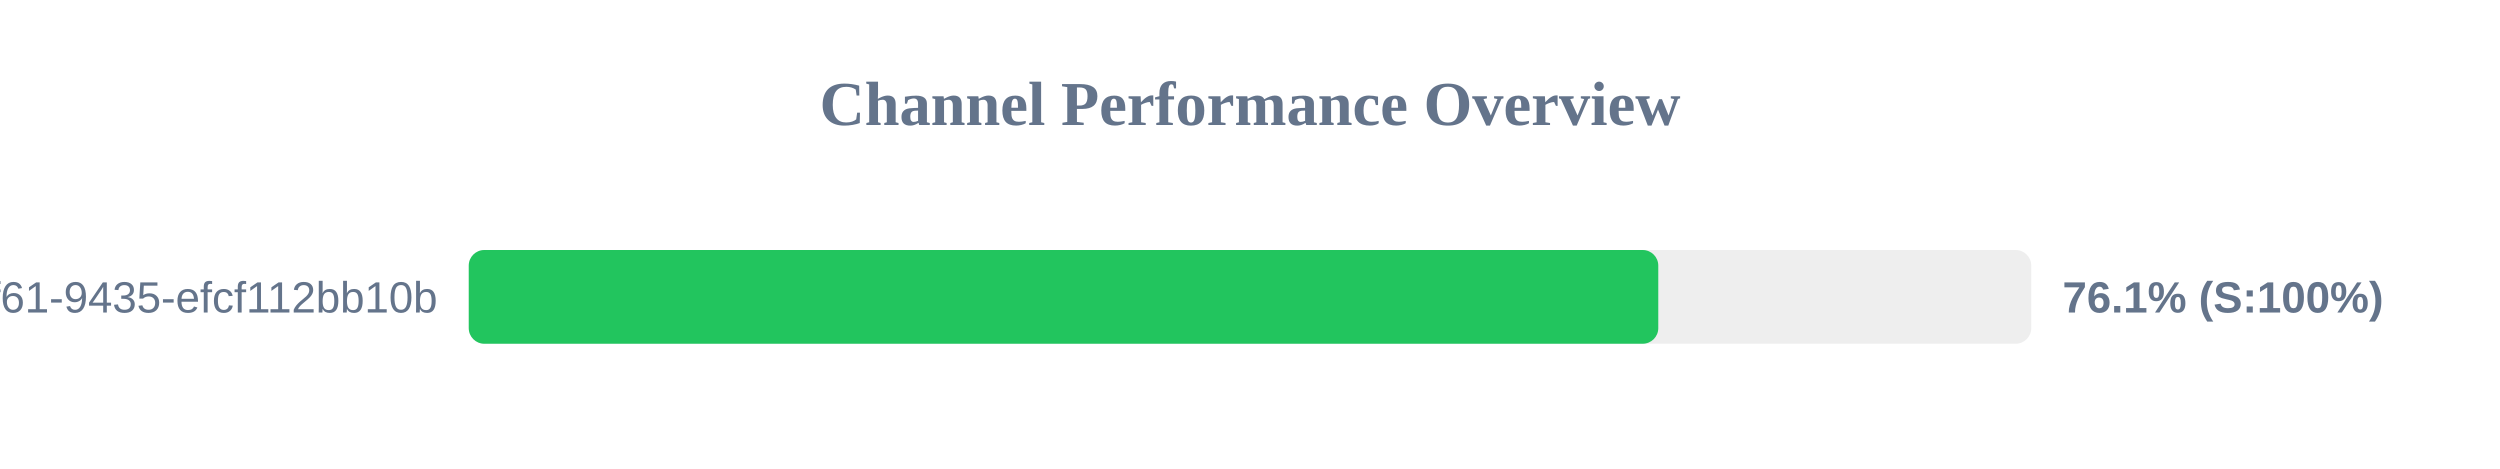
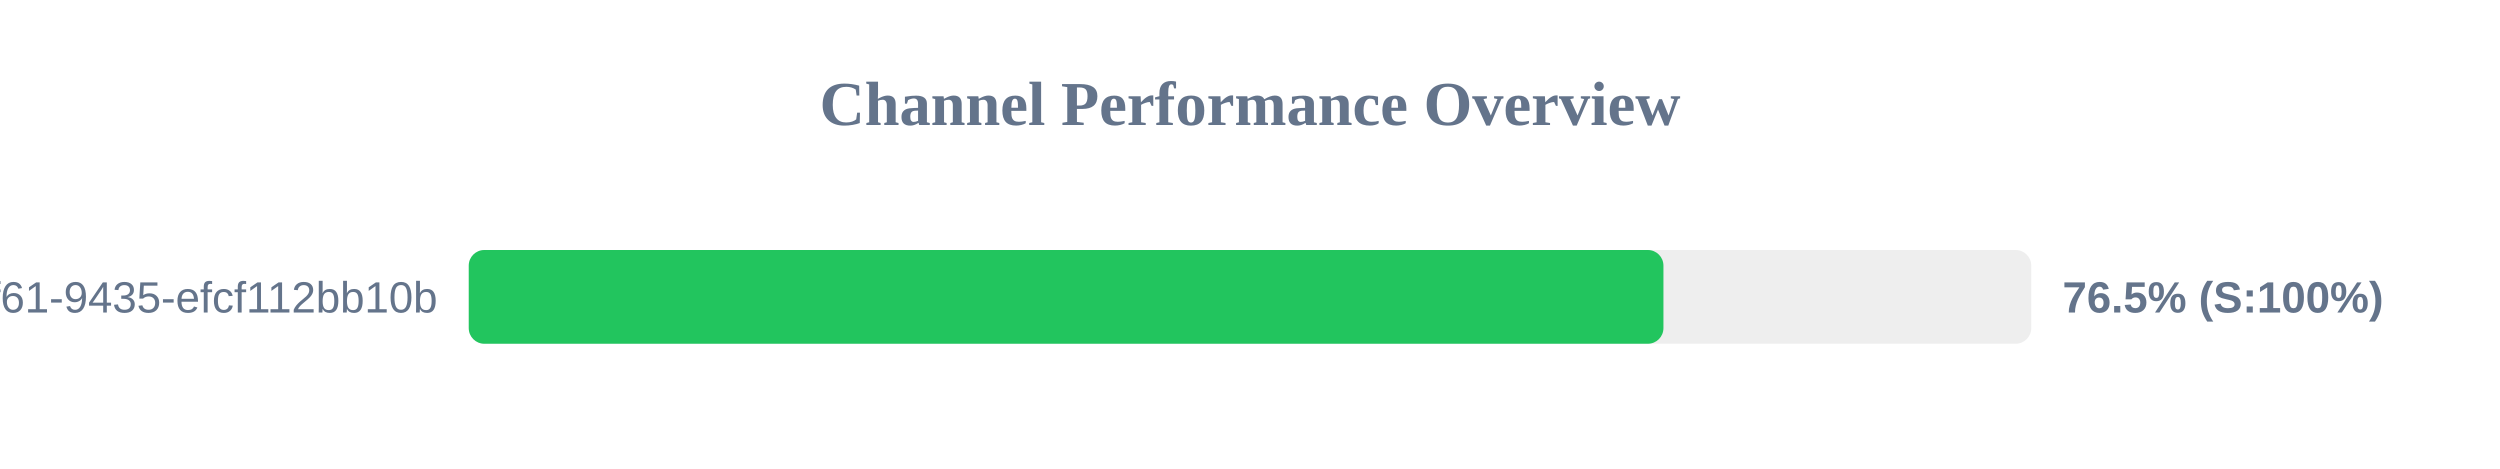
<svg xmlns="http://www.w3.org/2000/svg" width="800" height="150" version="1.1">
  <style>
        .row { font: 14px Arial; fill: #64748b; }
        .score { font: bold 14px Arial; fill: #64748b; }
    </style>
  <text x="400" y="40" text-anchor="middle" font-size="20px" font-weight="bold" fill="#64748b">Channel Performance Overview</text>
  <rect x="150" y="80" width="500" height="30" fill="#eee" rx="5" />
-   <rect x="150" y="80" width="380.65" height="30" fill="#22c55e" rx="5" />
+   <rect x="150" y="80" width="382.3" height="30" fill="#22c55e" rx="5" />
  <text x="140" y="100" text-anchor="end" class="row">?uuid=07c122ad-50b2-4f61-9435-efcf112bb10b</text>
-   <text x="660" y="100" text-anchor="start" class="score">76.1% (S:100%)</text>
+   <text x="660" y="100" text-anchor="start" class="score">76.5% (S:100%)</text>
</svg>
